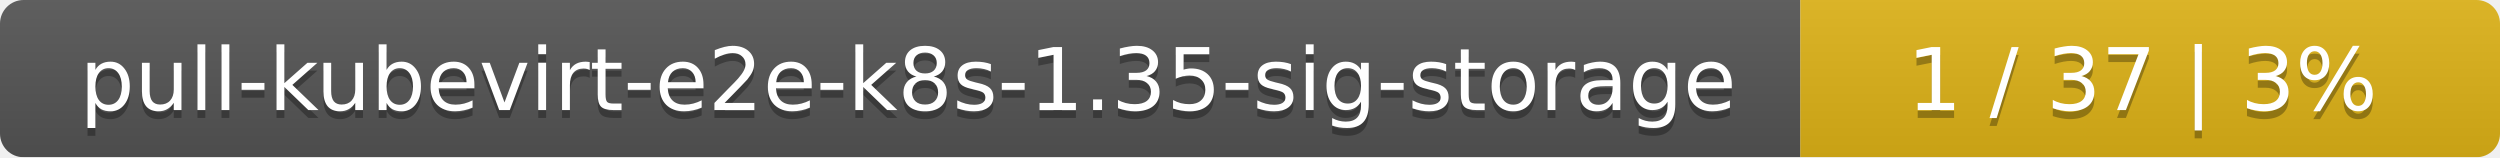
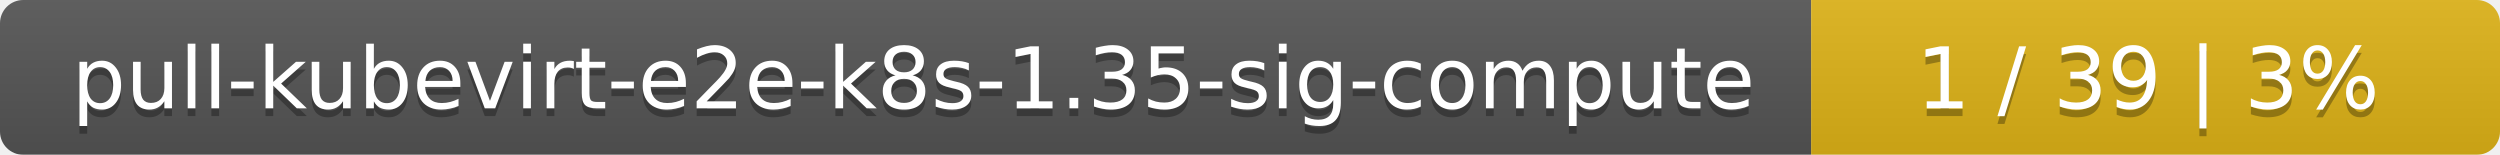
- <svg xmlns="http://www.w3.org/2000/svg" width="318" height="20">
+ <svg xmlns="http://www.w3.org/2000/svg" width="323" height="20">
  <linearGradient id="smooth" x2="0" y2="100%">
    <stop offset="0" stop-color="#bbb" stop-opacity=".1" />
    <stop offset="1" stop-opacity=".1" />
  </linearGradient>
  <mask id="round">
-     <rect width="318" height="20" rx="3" fill="#fff" />
+     <rect width="323" height="20" rx="3" fill="#fff" />
  </mask>
  <g mask="url(#round)">
-     <rect width="229" height="20" fill="#555" />
-     <rect x="229" width="89" height="20" fill="#dfb317" />
-     <rect width="318" height="20" fill="url(#smooth)" />
+     <rect width="234" height="20" fill="#555" />
+     <rect x="234" width="89" height="20" fill="#dfb317" />
+     <rect width="323" height="20" fill="url(#smooth)" />
  </g>
  <g fill="#fff" text-anchor="middle" font-family="DejaVu Sans,Verdana,Geneva,sans-serif" font-size="11">
-     <text x="115.5" y="15" fill="#010101" fill-opacity=".3">pull-kubevirt-e2e-k8s-1.35-sig-storage</text>
-     <text x="115.5" y="14">pull-kubevirt-e2e-k8s-1.35-sig-storage</text>
-     <text x="272.5" y="15" fill="#010101" fill-opacity=".3">1 / 37    |    3%</text>
-     <text x="272.5" y="14">1 / 37    |    3%</text>
+     <text x="118" y="15" fill="#010101" fill-opacity=".3">pull-kubevirt-e2e-k8s-1.35-sig-compute</text>
+     <text x="118" y="14">pull-kubevirt-e2e-k8s-1.35-sig-compute</text>
+     <text x="277.5" y="15" fill="#010101" fill-opacity=".3">1 / 39    |    3%</text>
+     <text x="277.5" y="14">1 / 39    |    3%</text>
  </g>
</svg>
